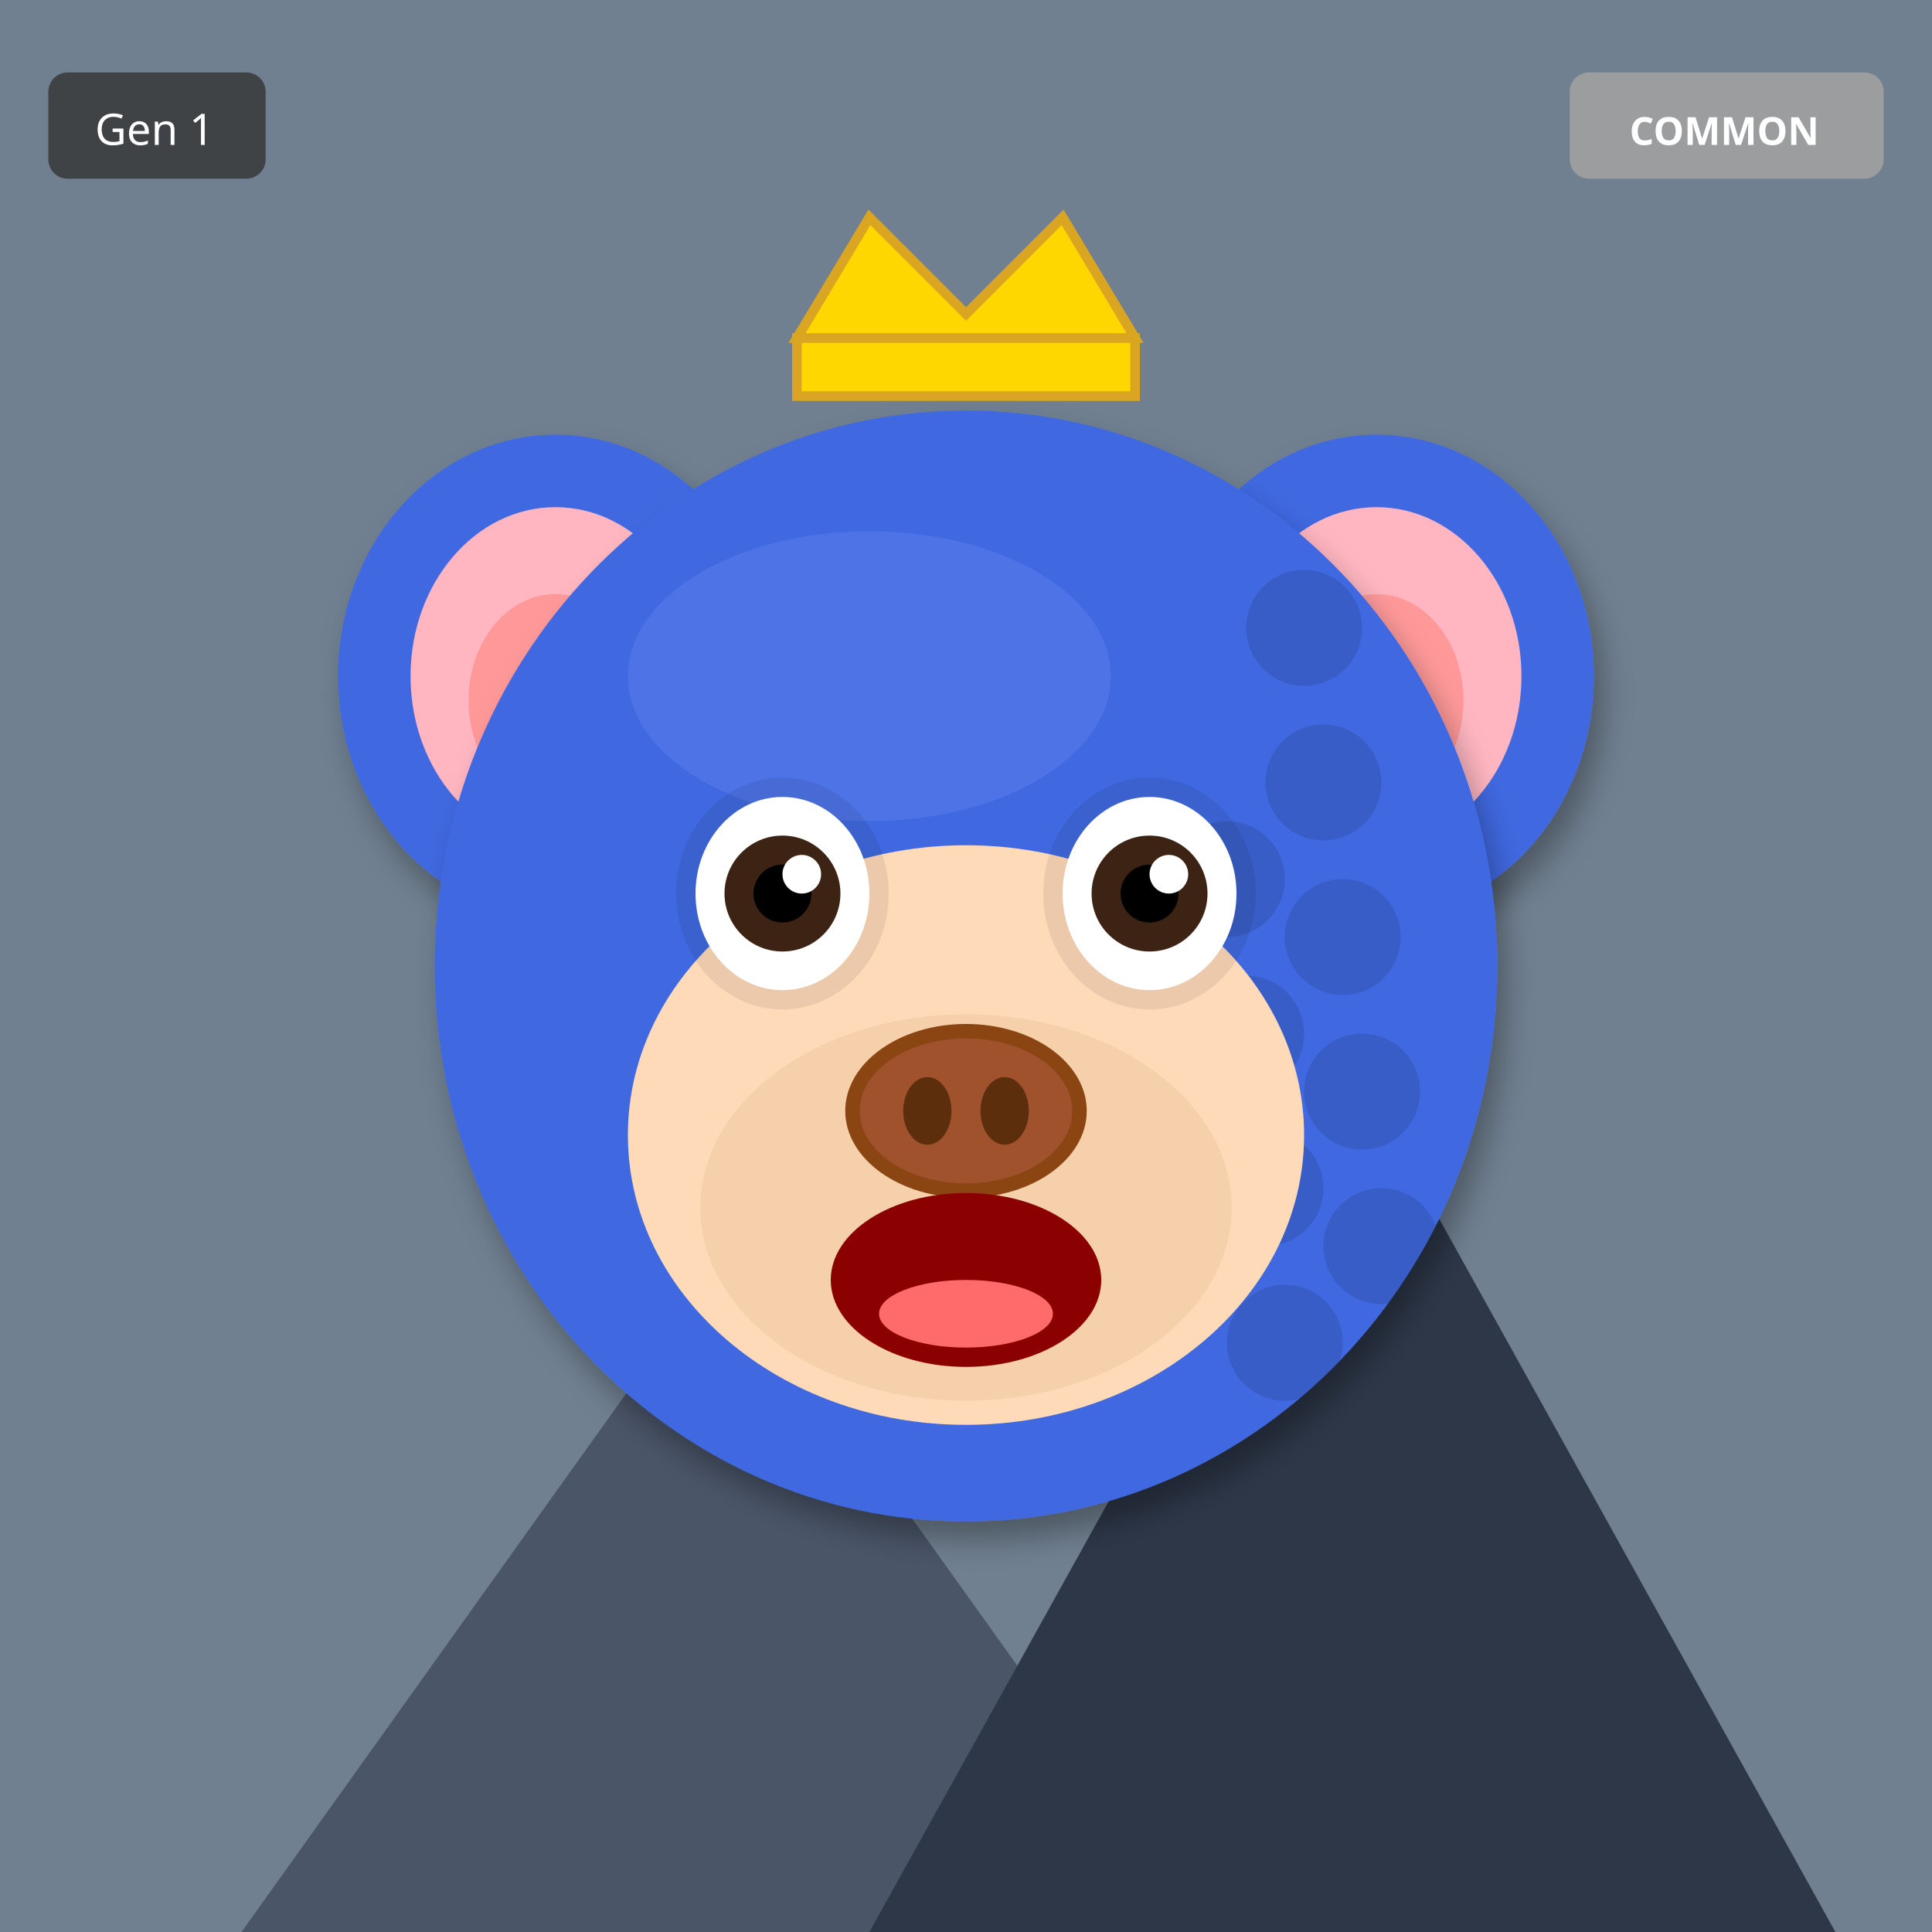
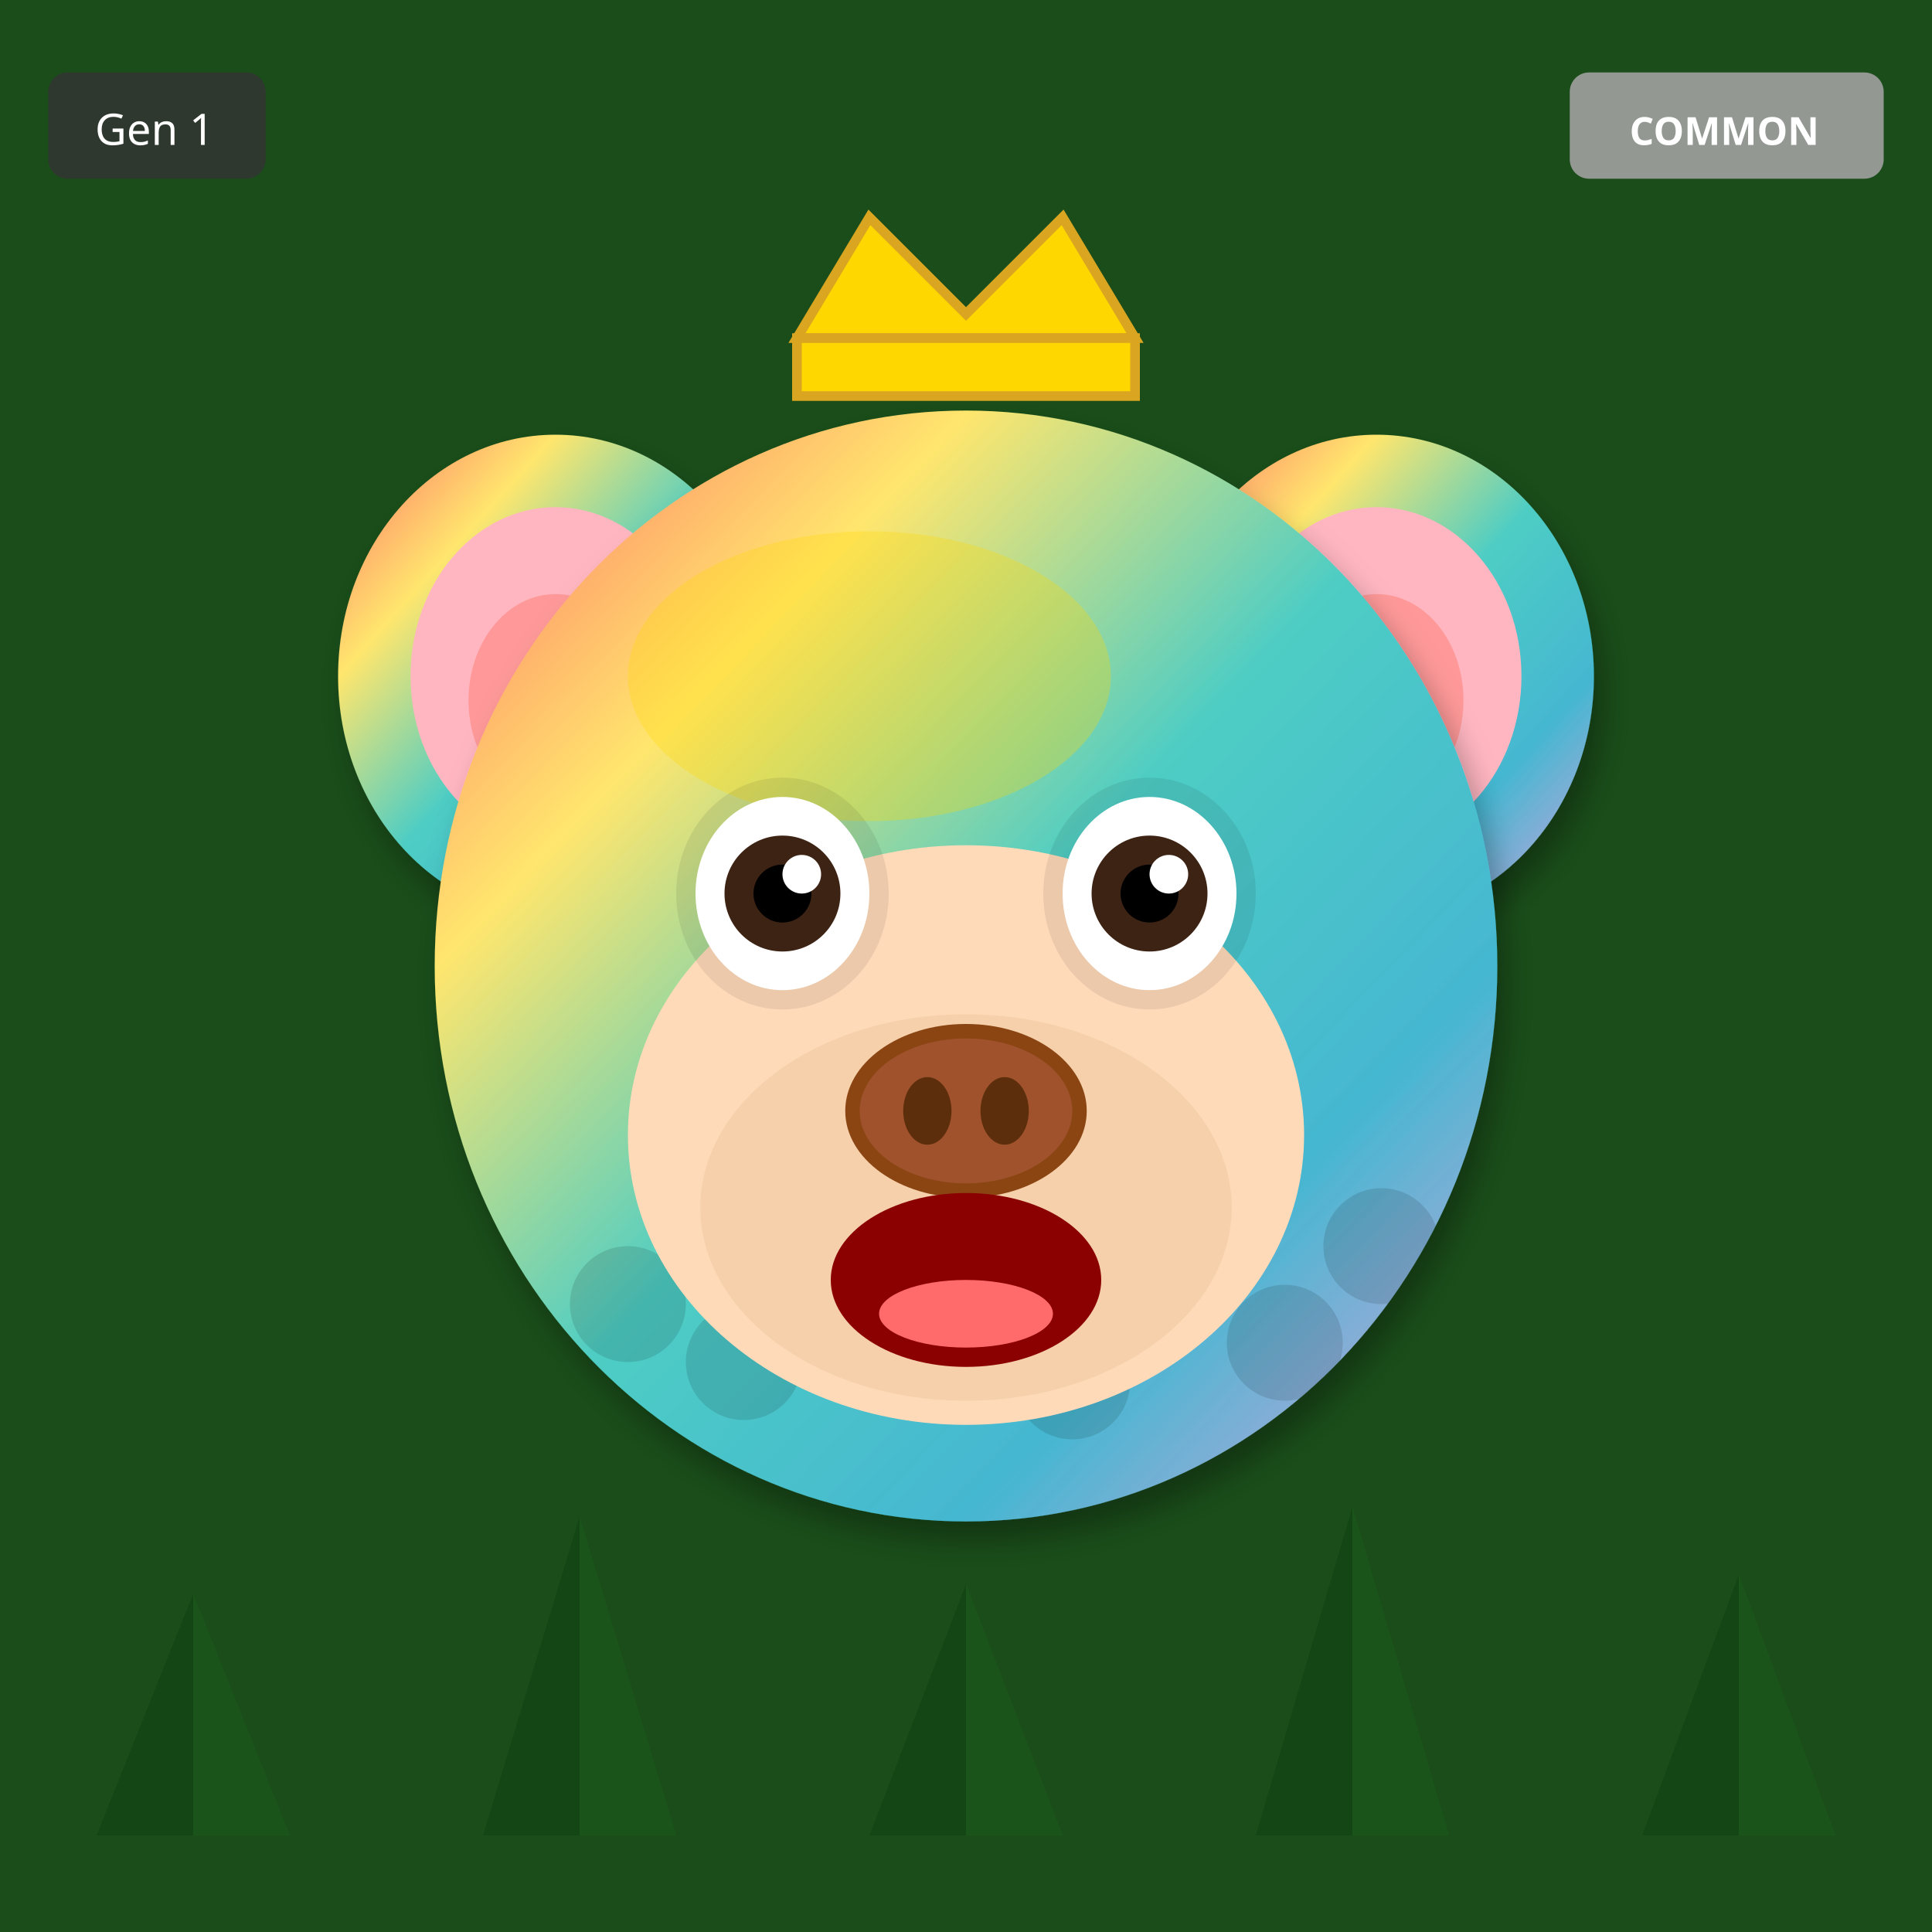
<svg xmlns="http://www.w3.org/2000/svg" width="400" height="400" viewBox="0 0 400 400">
  <defs>
    <filter id="shadow" x="-20%" y="-20%" width="140%" height="140%">
      <feDropShadow dx="2" dy="4" stdDeviation="3" flood-opacity="0.3" />
    </filter>
    <filter id="glow" x="-50%" y="-50%" width="200%" height="200%">
      <feGaussianBlur stdDeviation="8" result="blur" />
      <feMerge>
        <feMergeNode in="blur" />
        <feMergeNode in="SourceGraphic" />
      </feMerge>
    </filter>
    <linearGradient id="rainbow-body" x1="0%" y1="0%" x2="100%" y2="100%">
      <stop offset="0%" stop-color="#FF6B6B" />
      <stop offset="25%" stop-color="#FFE66D" />
      <stop offset="50%" stop-color="#4ECDC4" />
      <stop offset="75%" stop-color="#45B7D1" />
      <stop offset="100%" stop-color="#DDA0DD" />
    </linearGradient>
    <radialGradient id="galaxy-body" cx="30%" cy="30%">
      <stop offset="0%" stop-color="#E6E6FA" />
      <stop offset="50%" stop-color="#9370DB" />
      <stop offset="100%" stop-color="#1A0033" />
    </radialGradient>
    <linearGradient id="holo-body" x1="0%" y1="0%" x2="100%" y2="100%">
      <stop offset="0%" stop-color="#FF00FF" />
      <stop offset="50%" stop-color="#00FFFF" />
      <stop offset="100%" stop-color="#FFFF00" />
    </linearGradient>
    <linearGradient id="sky-gradient" x1="0%" y1="0%" x2="0%" y2="100%">
      <stop offset="0%" stop-color="#87CEEB" />
      <stop offset="100%" stop-color="#E0F4FF" />
    </linearGradient>
    <linearGradient id="grass-gradient" x1="0%" y1="0%" x2="0%" y2="100%">
      <stop offset="0%" stop-color="#90EE90" />
      <stop offset="100%" stop-color="#228B22" />
    </linearGradient>
    <linearGradient id="sunset-gradient" x1="0%" y1="0%" x2="0%" y2="100%">
      <stop offset="0%" stop-color="#FF6B6B" />
      <stop offset="50%" stop-color="#FFE66D" />
      <stop offset="100%" stop-color="#4ECDC4" />
    </linearGradient>
    <linearGradient id="aurora-gradient" x1="0%" y1="0%" x2="100%" y2="100%">
      <stop offset="0%" stop-color="#0D1B2A" />
      <stop offset="30%" stop-color="#00FF7F" />
      <stop offset="70%" stop-color="#FF00FF" />
      <stop offset="100%" stop-color="#0D1B2A" />
    </linearGradient>
    <radialGradient id="multiverse-gradient" cx="50%" cy="50%">
      <stop offset="0%" stop-color="#FFD700" />
      <stop offset="40%" stop-color="#FF00FF" />
      <stop offset="70%" stop-color="#00FFFF" />
      <stop offset="100%" stop-color="#000" />
    </radialGradient>
    <linearGradient id="rift-gradient" x1="0%" y1="0%" x2="100%" y2="100%">
      <stop offset="0%" stop-color="#000" />
      <stop offset="30%" stop-color="#9400D3" />
      <stop offset="50%" stop-color="#00FFFF" />
      <stop offset="70%" stop-color="#9400D3" />
      <stop offset="100%" stop-color="#000" />
    </linearGradient>
    <linearGradient id="heaven-gradient" x1="0%" y1="0%" x2="0%" y2="100%">
      <stop offset="0%" stop-color="#FFF" />
      <stop offset="50%" stop-color="#FFD700" stop-opacity="0.3" />
      <stop offset="100%" stop-color="#F0F8FF" />
    </linearGradient>
    <clipPath id="head-clip">
      <ellipse cx="200" cy="200" rx="110" ry="115" />
    </clipPath>
  </defs>
-   <rect width="400" height="400" fill="#708090" />
-   <polygon points="50,400 150,260 250,400" fill="#4A5568" />
-   <polygon points="180,400 280,220 380,400" fill="#2D3748" />
-   <polygon points="145,270 150,260 155,270" fill="white" />
-   <polygon points="275,230 280,220 285,230" fill="white" />
-   <ellipse cx="115" cy="140" rx="45" ry="50" fill="#4169E1" filter="url(#shadow)" />
+   <rect width="400" height="400" fill="#1A4D1A" />
+   <polygon points="40,380 20,380 40,330" fill="#0D3D0D" opacity="0.5" />
+   <polygon points="40,380 60,380 40,330" fill="#1A5C1A" opacity="0.5" />
+   <polygon points="120,380 100,380 120,314" fill="#0D3D0D" opacity="0.5" />
+   <polygon points="120,380 140,380 120,314" fill="#1A5C1A" opacity="0.5" />
+   <polygon points="200,380 180,380 200,328" fill="#0D3D0D" opacity="0.5" />
+   <polygon points="200,380 220,380 200,328" fill="#1A5C1A" opacity="0.5" />
+   <polygon points="280,380 260,380 280,312" fill="#0D3D0D" opacity="0.5" />
+   <polygon points="280,380 300,380 280,312" fill="#1A5C1A" opacity="0.5" />
+   <polygon points="360,380 340,380 360,326" fill="#0D3D0D" opacity="0.5" />
+   <polygon points="360,380 380,380 360,326" fill="#1A5C1A" opacity="0.5" />
+   <ellipse cx="115" cy="140" rx="45" ry="50" fill="url(#rainbow-body)" filter="url(#shadow)" />
  <ellipse cx="115" cy="140" rx="30" ry="35" fill="#FFB6C1" />
  <ellipse cx="115" cy="145" rx="18" ry="22" fill="#FF9999" />
-   <ellipse cx="285" cy="140" rx="45" ry="50" fill="#4169E1" filter="url(#shadow)" />
+   <ellipse cx="285" cy="140" rx="45" ry="50" fill="url(#rainbow-body)" filter="url(#shadow)" />
  <ellipse cx="285" cy="140" rx="30" ry="35" fill="#FFB6C1" />
  <ellipse cx="285" cy="145" rx="18" ry="22" fill="#FF9999" />
-   <ellipse cx="200" cy="200" rx="110" ry="115" fill="#4169E1" filter="url(#shadow)" />
-   <ellipse cx="180" cy="140" rx="50" ry="30" fill="#6B8BF5" opacity="0.3" />
+   <ellipse cx="200" cy="200" rx="110" ry="115" fill="url(#rainbow-body)" filter="url(#shadow)" />
+   <ellipse cx="180" cy="140" rx="50" ry="30" fill="#FFD700" opacity="0.3" />
  <g clip-path="url(#head-clip)">
    <circle cx="110" cy="110" r="12" fill="#000" opacity="0.12" />
+     <circle cx="222" cy="286" r="12" fill="#000" opacity="0.12" />
+     <circle cx="154" cy="282" r="12" fill="#000" opacity="0.12" />
+     <circle cx="266" cy="278" r="12" fill="#000" opacity="0.12" />
+     <circle cx="198" cy="274" r="12" fill="#000" opacity="0.12" />
+     <circle cx="130" cy="270" r="12" fill="#000" opacity="0.12" />
+     <circle cx="242" cy="266" r="12" fill="#000" opacity="0.12" />
+     <circle cx="174" cy="262" r="12" fill="#000" opacity="0.12" />
    <circle cx="286" cy="258" r="12" fill="#000" opacity="0.12" />
-     <circle cx="282" cy="226" r="12" fill="#000" opacity="0.12" />
-     <circle cx="278" cy="194" r="12" fill="#000" opacity="0.12" />
-     <circle cx="274" cy="162" r="12" fill="#000" opacity="0.12" />
-     <circle cx="270" cy="130" r="12" fill="#000" opacity="0.12" />
-     <circle cx="266" cy="278" r="12" fill="#000" opacity="0.12" />
-     <circle cx="262" cy="246" r="12" fill="#000" opacity="0.12" />
-     <circle cx="258" cy="214" r="12" fill="#000" opacity="0.12" />
-     <circle cx="254" cy="182" r="12" fill="#000" opacity="0.12" />
+     <circle cx="218" cy="254" r="12" fill="#000" opacity="0.12" />
  </g>
  <ellipse cx="200" cy="235" rx="70" ry="60" fill="#FFDAB9" />
  <ellipse cx="200" cy="250" rx="55" ry="40" fill="#DEB887" opacity="0.3" />
  <ellipse cx="162" cy="185" rx="22" ry="24" fill="#000" opacity="0.08" />
  <ellipse cx="238" cy="185" rx="22" ry="24" fill="#000" opacity="0.08" />
  <ellipse cx="162" cy="185" rx="18" ry="20" fill="white" />
  <circle cx="162" cy="185" r="12" fill="#3D2314" />
  <circle cx="162" cy="185" r="6" fill="#000" />
  <circle cx="166" cy="181" r="4" fill="white" />
  <ellipse cx="238" cy="185" rx="18" ry="20" fill="white" />
  <circle cx="238" cy="185" r="12" fill="#3D2314" />
  <circle cx="238" cy="185" r="6" fill="#000" />
  <circle cx="242" cy="181" r="4" fill="white" />
  <g>
    <ellipse cx="200" cy="230" rx="25" ry="18" fill="#8B4513" />
    <ellipse cx="200" cy="230" rx="22" ry="15" fill="#A0522D" />
    <ellipse cx="192" cy="230" rx="5" ry="7" fill="#5D2E0C" />
    <ellipse cx="208" cy="230" rx="5" ry="7" fill="#5D2E0C" />
  </g>
  <ellipse cx="200" cy="265" rx="28" ry="18" fill="#8B0000" />
  <ellipse cx="200" cy="272" rx="18" ry="7" fill="#FF6B6B" />
  <polygon points="165,70 180,45 200,65 220,45 235,70" fill="#FFD700" stroke="#DAA520" stroke-width="2" />
  <rect x="165" y="70" width="70" height="12" fill="#FFD700" stroke="#DAA520" stroke-width="2" />
  <g transform="translate(325, 15)">
    <rect width="65" height="22" rx="4" fill="#A0A0A0" opacity="0.9" />
    <text x="32" y="15" font-size="8" fill="#FFF" text-anchor="middle" font-family="sans-serif" font-weight="bold">COMMON</text>
  </g>
  <g transform="translate(10, 15)">
    <rect width="45" height="22" rx="4" fill="#333" opacity="0.8" />
    <text x="22" y="15" font-size="9" fill="#FFF" text-anchor="middle" font-family="sans-serif">Gen 1</text>
  </g>
</svg>
